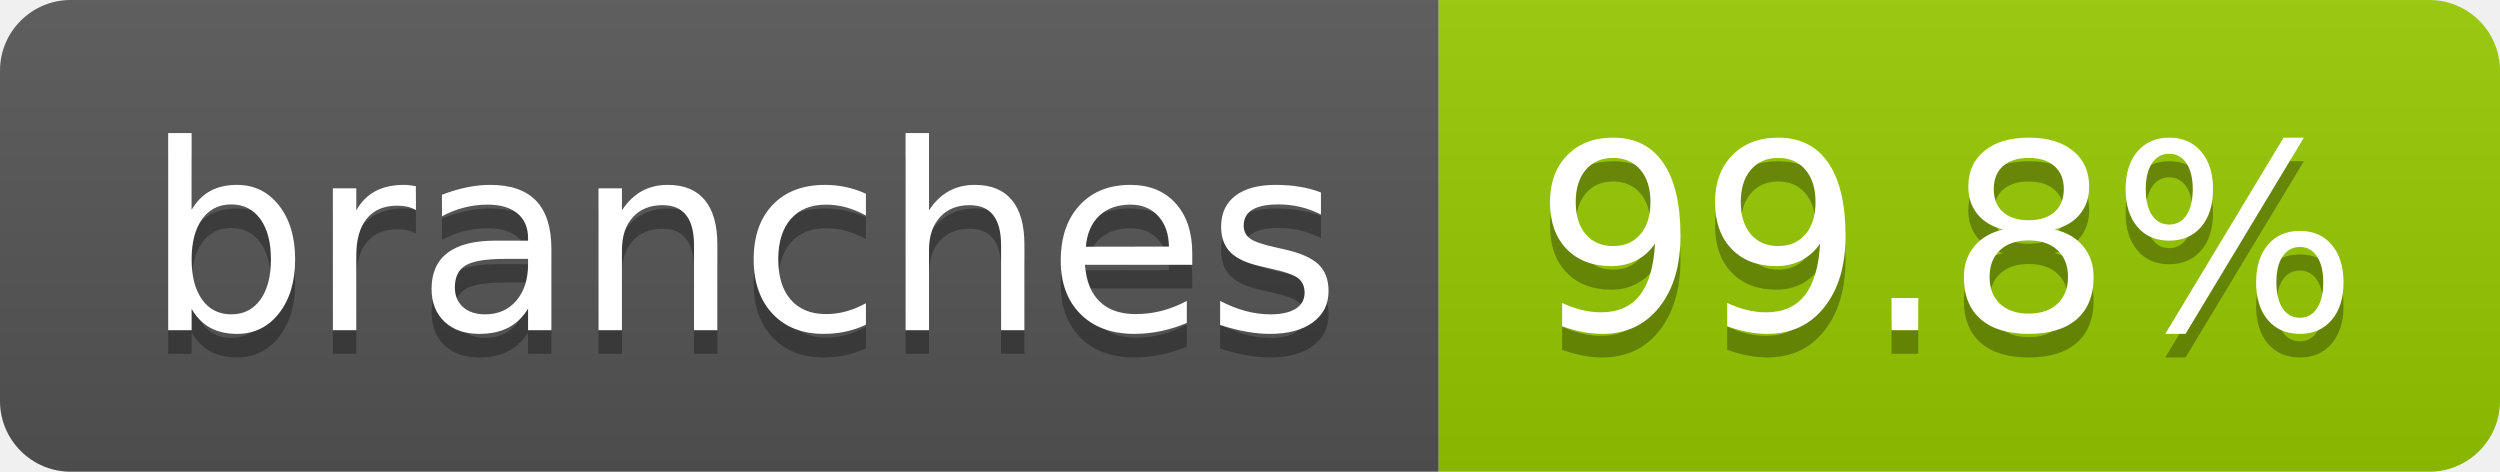
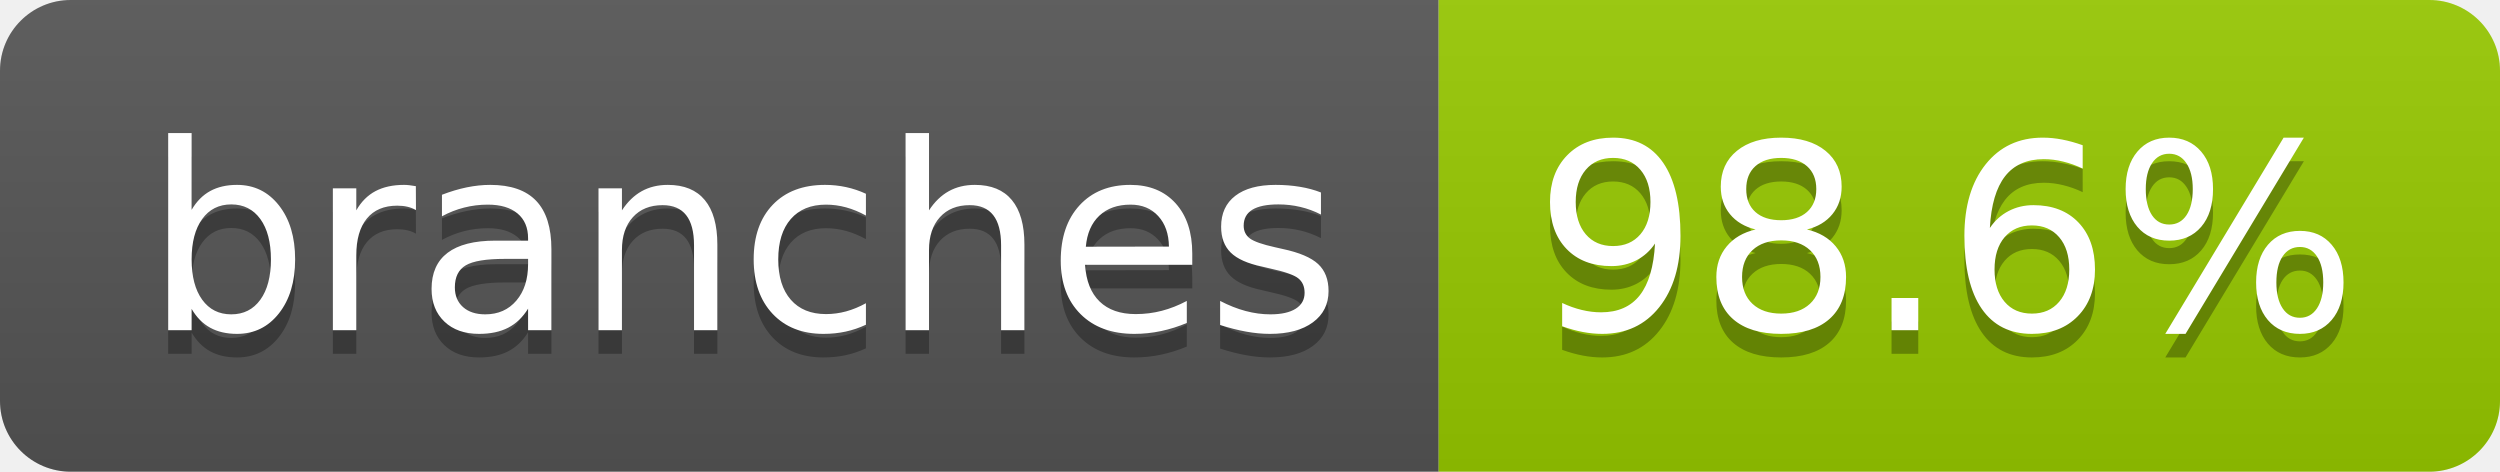
- <svg xmlns="http://www.w3.org/2000/svg" width="106" height="20" role="img" aria-label="branches: 99.8%">
+ <svg xmlns="http://www.w3.org/2000/svg" width="106" height="20" role="img" aria-label="branches: 98.6%">
  <linearGradient id="s" x2="0" y2="100%">
    <stop offset="0" stop-color="#bbb" stop-opacity=".1" />
    <stop offset="1" stop-opacity=".1" />
  </linearGradient>
  <clipPath id="r">
    <rect width="106" height="20" rx="3" fill="#fff" />
  </clipPath>
  <g clip-path="url(#r)">
    <rect width="61" height="20" fill="#555" />
    <rect x="61" width="45" height="20" fill="#97ca00" />
    <rect width="106" height="20" fill="url(#s)" />
  </g>
  <g fill="#fff" text-anchor="middle" font-family="Verdana,Geneva,DejaVu Sans,sans-serif" text-rendering="geometricPrecision" font-size="110">
    <text aria-hidden="true" x="315" y="150" fill="#010101" fill-opacity=".3" transform="scale(.1)" textLength="507">branches</text>
    <text x="315" y="140" transform="scale(.1)" fill="#fff" textLength="507">branches</text>
-     <text aria-hidden="true" x="825" y="150" fill="#010101" fill-opacity=".3" transform="scale(.1)" textLength="350">99.8%</text>
-     <text x="825" y="140" transform="scale(.1)" fill="#fff" textLength="350">99.8%</text>
+     <text aria-hidden="true" x="825" y="150" fill="#010101" fill-opacity=".3" transform="scale(.1)" textLength="350">98.6%</text>
+     <text x="825" y="140" transform="scale(.1)" fill="#fff" textLength="350">98.6%</text>
  </g>
</svg>
